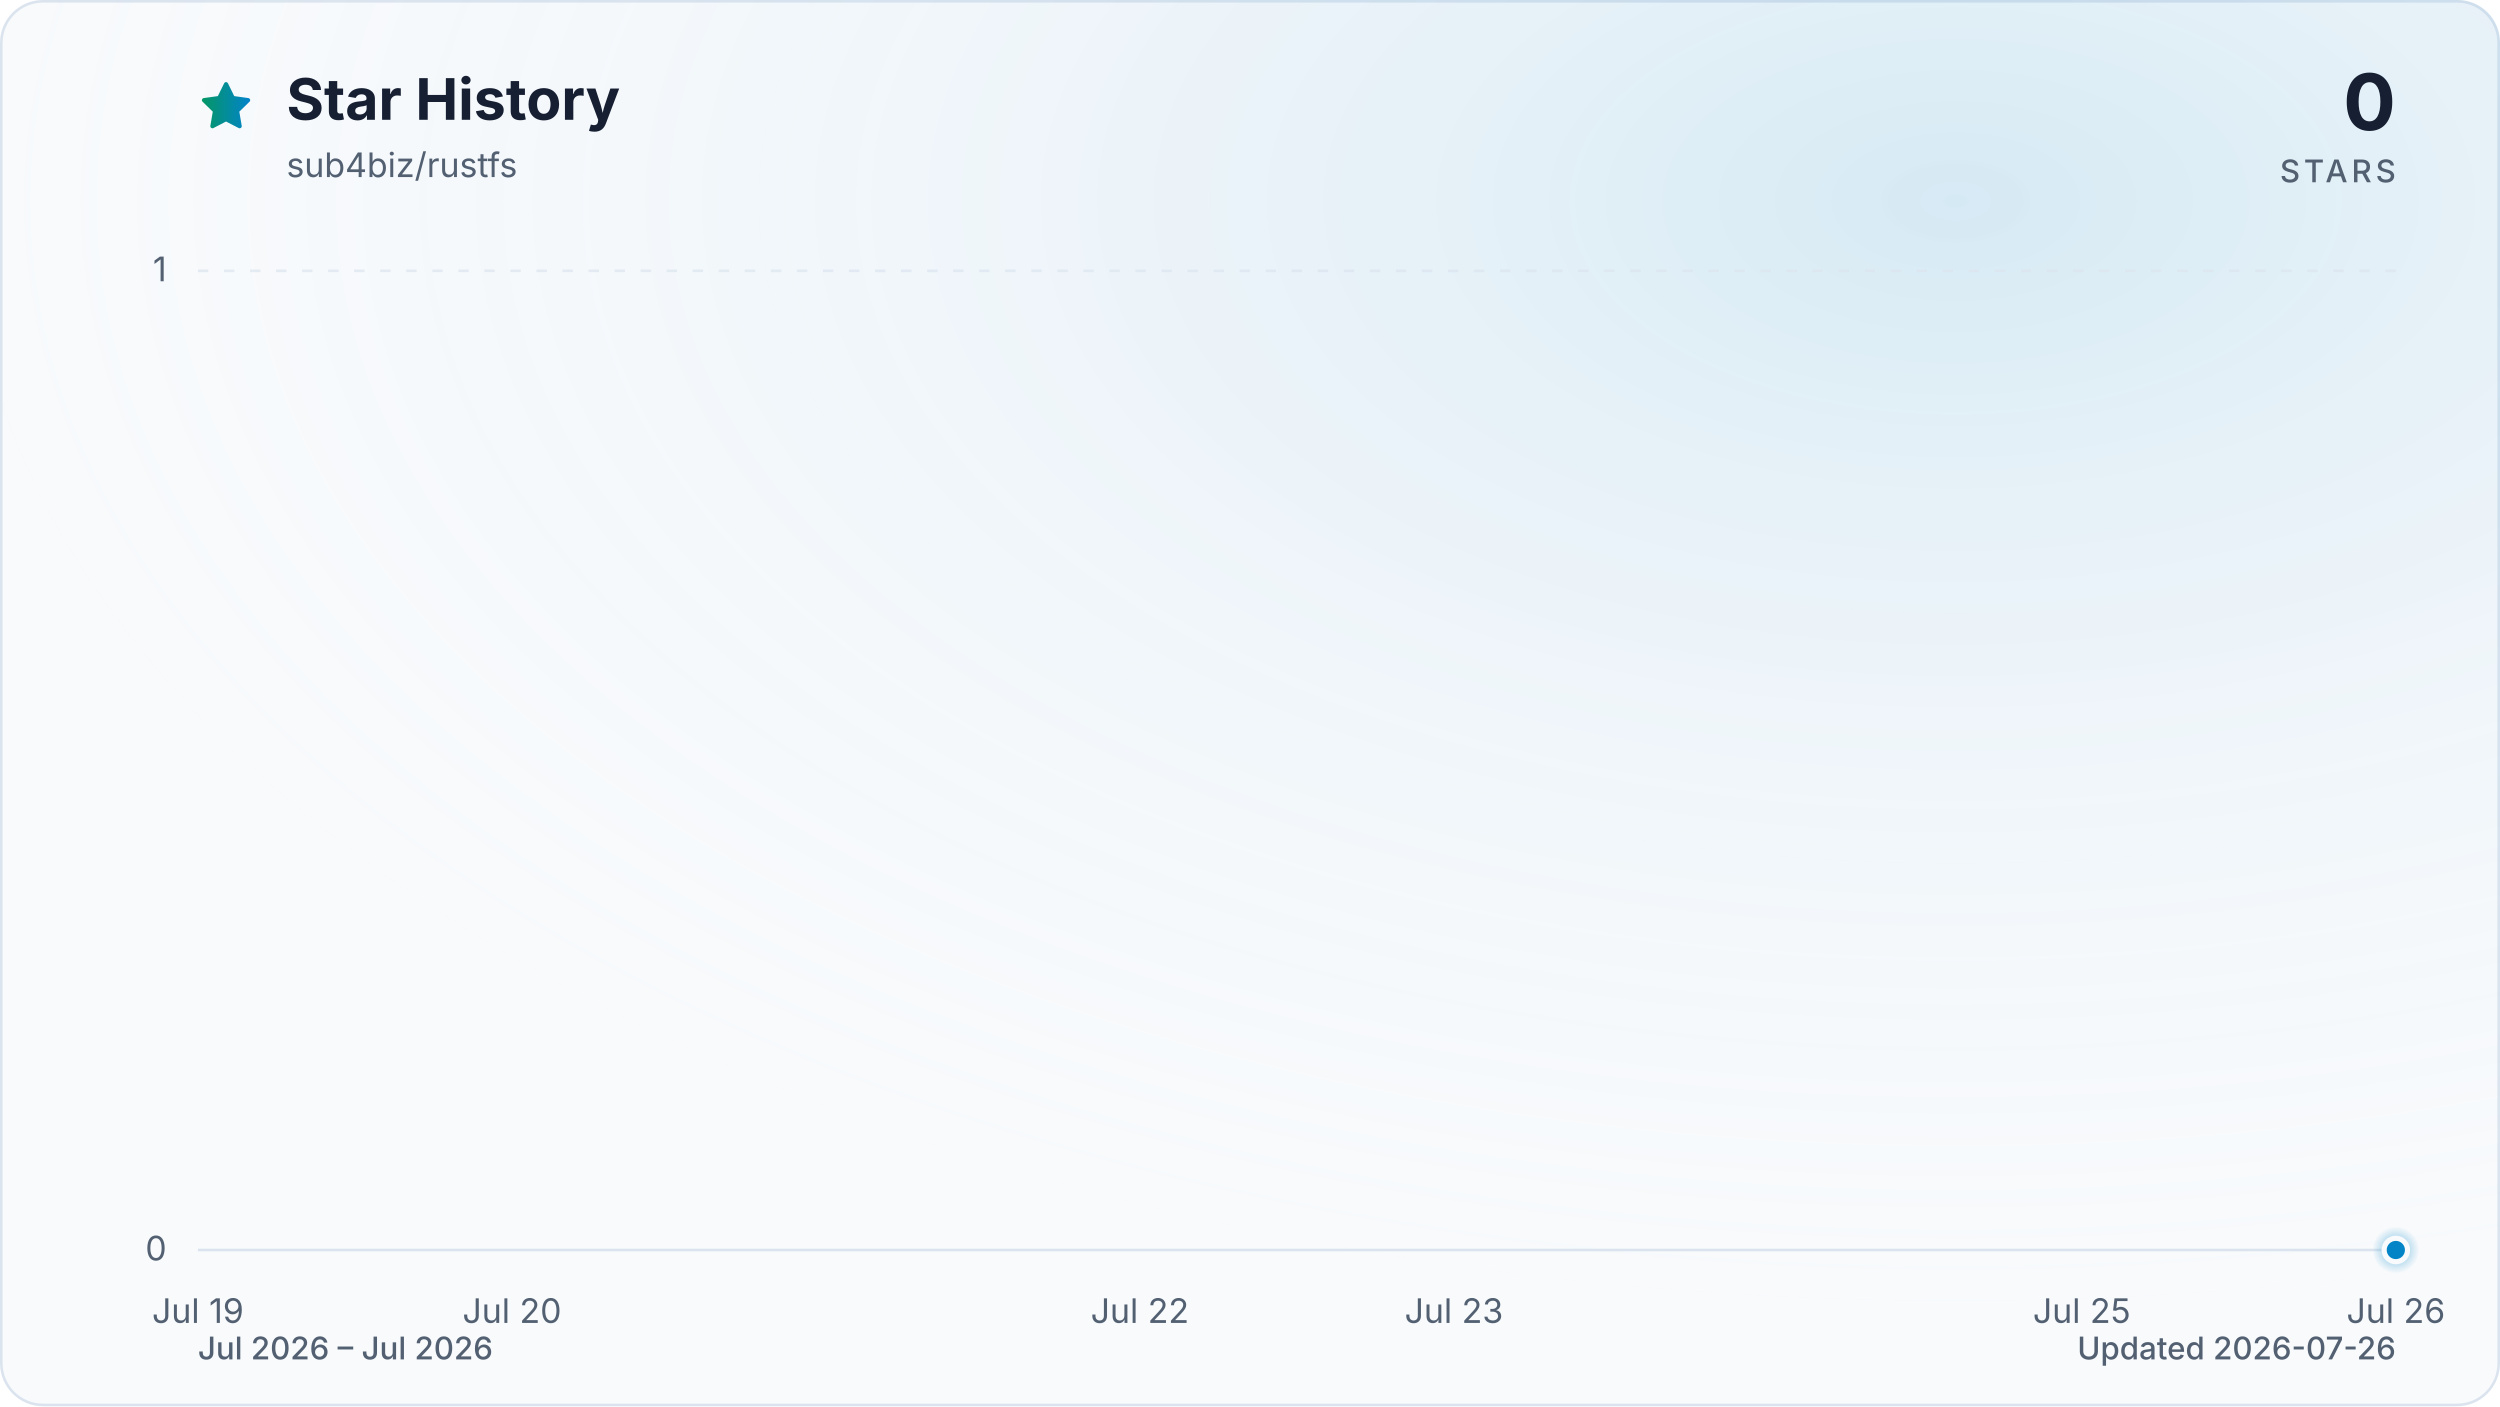
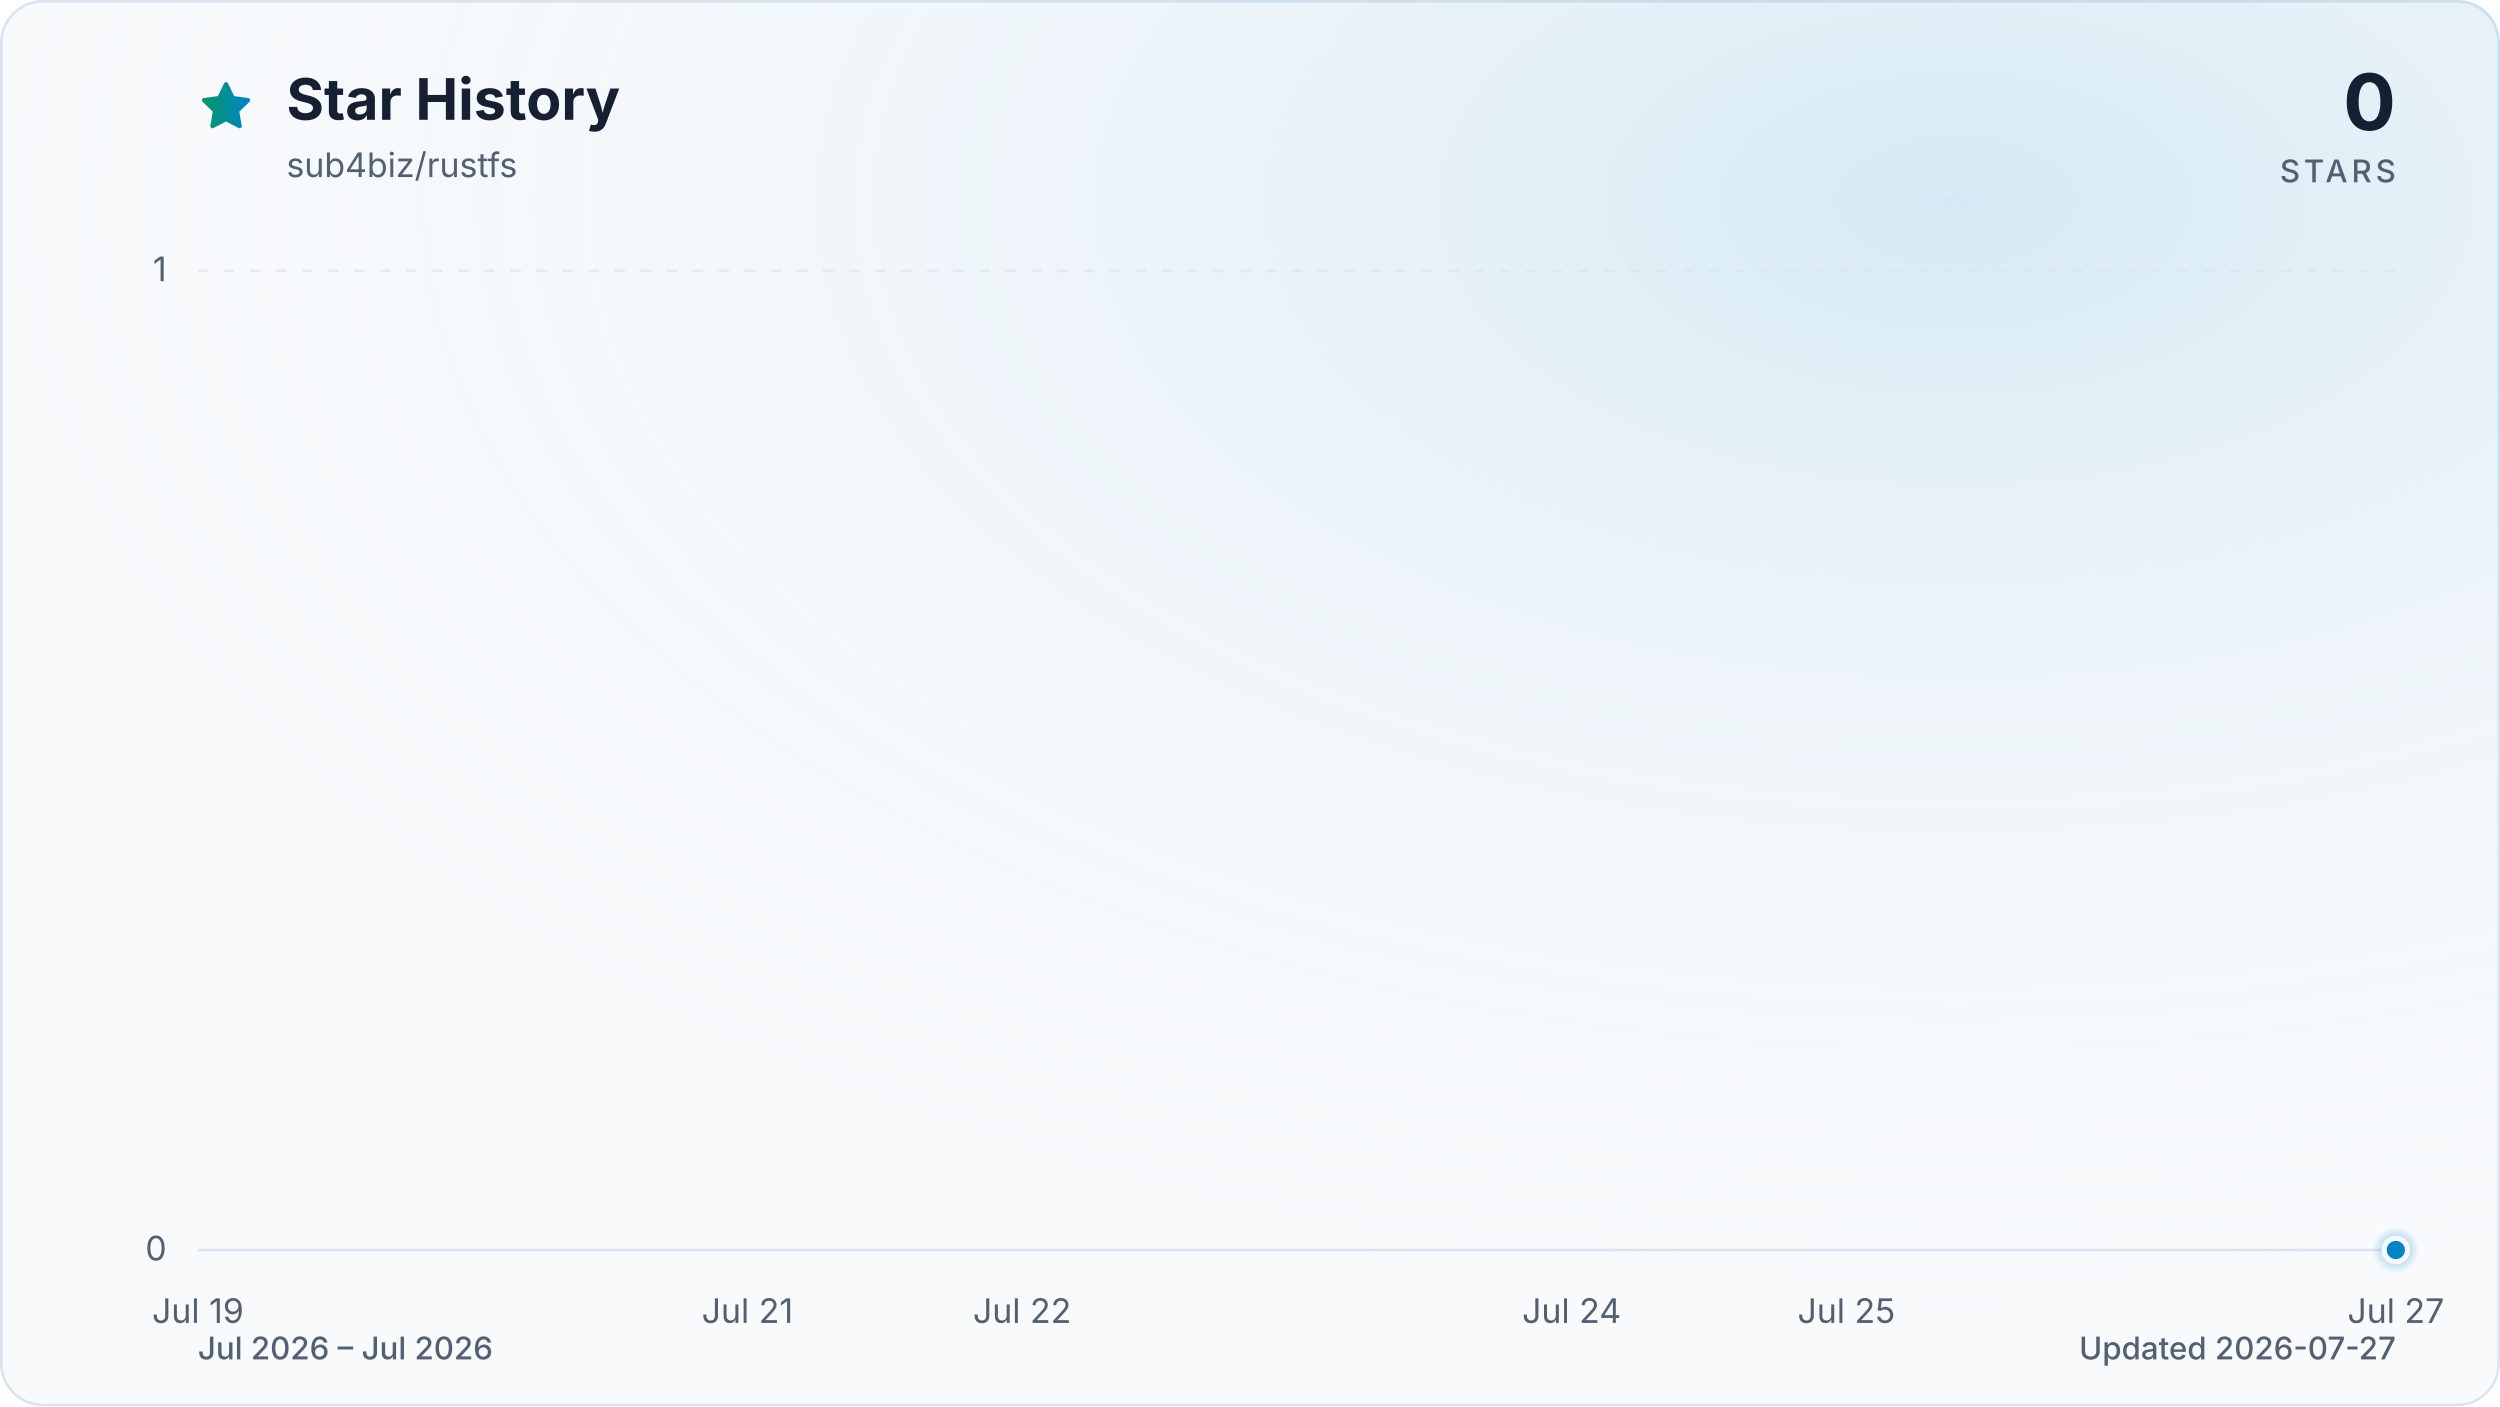
<svg xmlns="http://www.w3.org/2000/svg" viewBox="0 0 960 540" role="img" aria-labelledby="title description" data-style="gradient" data-variant="glow" data-animated="true">
  <defs>
    <linearGradient id="trend" x1="0" y1="0" x2="1" y2="0">
      <stop offset="0%" stop-color="#059669" />
      <stop offset="100%" stop-color="#0284c7" />
    </linearGradient>
    <linearGradient id="area" x1="0" y1="0" x2="0" y2="1">
      <stop offset="0%" stop-color="#059669" stop-opacity="0.30" />
      <stop offset="55%" stop-color="#0284c7" stop-opacity="0.10" />
      <stop offset="100%" stop-color="#0284c7" stop-opacity="0.01" />
    </linearGradient>
    <radialGradient id="marker-halo" cx="50%" cy="50%" r="50%">
      <stop offset="0%" stop-color="#0284c7" stop-opacity="0.55" />
      <stop offset="100%" stop-color="#0284c7" stop-opacity="0" />
    </radialGradient>
    <radialGradient id="surface-glow" cx="78%" cy="14%" r="80%">
      <stop offset="0%" stop-color="#0284c7" stop-opacity="0.14" />
      <stop offset="100%" stop-color="#f8fafc" stop-opacity="0" />
    </radialGradient>
    <filter id="trend-glow" x="-20%" y="-20%" width="140%" height="140%">
      <feGaussianBlur stdDeviation="7" />
    </filter>
  </defs>
  <style>
.trend-enter{transform-box:fill-box;transform-origin:center;animation:trend-enter 520ms cubic-bezier(0.16,1,0.3,1)}
.marker-enter{transform-box:fill-box;transform-origin:center;animation:marker-enter 320ms cubic-bezier(0.16,1,0.3,1) 200ms both}
.marker-pulse{transform-box:fill-box;transform-origin:center;animation:marker-pulse 2.6s ease-out infinite}
@keyframes trend-enter{from{opacity:.35;transform:translateY(10px)}to{opacity:1;transform:translateY(0)}}
@keyframes marker-enter{from{opacity:0;transform:scale(.4)}to{opacity:1;transform:scale(1)}}
@keyframes marker-pulse{0%{opacity:.5;transform:scale(.7)}70%,100%{opacity:0;transform:scale(2.1)}}
@media (prefers-reduced-motion:reduce){.trend-enter,.marker-enter,.marker-pulse{animation:none!important}}
@media (prefers-reduced-motion:reduce){.marker-pulse{opacity:0}}
</style>
  <rect x="0.5" y="0.5" width="959" height="539" fill="#f8fafc" stroke="#dbe4ee" stroke-width="1" rx="16" />
  <rect width="960" height="540" fill="url(#surface-glow)" rx="16" />
  <path d="M12 2.6l2.9 5.9 6.5.9-4.7 4.6 1.1 6.5-5.8-3-5.8 3 1.1-6.5-4.7-4.6 6.5-.9L12 2.6Z" transform="translate(76 30) scale(.9)" fill="url(#trend)" stroke="url(#trend)" stroke-width="1.8" stroke-linejoin="round" aria-hidden="true" />
  <text x="110" y="46" fill="#172033" font-family="ui-sans-serif, system-ui, -apple-system, BlinkMacSystemFont, 'Segoe UI', sans-serif" font-size="22" font-weight="700">Star History</text>
  <text x="110" y="68" fill="#526072" font-family="ui-sans-serif, system-ui, -apple-system, BlinkMacSystemFont, 'Segoe UI', sans-serif" font-size="13">sub4biz/rustfs</text>
  <text x="920" y="50" fill="#172033" font-family="ui-sans-serif, system-ui, -apple-system, BlinkMacSystemFont, 'Segoe UI', sans-serif" font-size="30" font-weight="700" text-anchor="end">0</text>
  <text x="920" y="70" fill="#526072" font-family="ui-sans-serif, system-ui, -apple-system, BlinkMacSystemFont, 'Segoe UI', sans-serif" font-size="12" font-weight="500" letter-spacing="1.5" text-anchor="end">STARS</text>
  <line x1="76" y1="480.0" x2="920" y2="480.0" stroke="#dbe4ee" stroke-width="1" stroke-dasharray="0" opacity="1" />
  <text x="64" y="484.0" fill="#526072" font-family="ui-sans-serif, system-ui, -apple-system, BlinkMacSystemFont, 'Segoe UI', sans-serif" font-size="13" text-anchor="end">0</text>
  <line x1="76" y1="104.0" x2="920" y2="104.0" stroke="#dbe4ee" stroke-width="1" stroke-dasharray="4 6" opacity="0.7" />
  <text x="64" y="108.0" fill="#526072" font-family="ui-sans-serif, system-ui, -apple-system, BlinkMacSystemFont, 'Segoe UI', sans-serif" font-size="13" text-anchor="end">1</text>
  <text x="76.0" y="508" fill="#526072" font-family="ui-sans-serif, system-ui, -apple-system, BlinkMacSystemFont, 'Segoe UI', sans-serif" font-size="13" text-anchor="middle">Jul 19</text>
-   <text x="196.6" y="508" fill="#526072" font-family="ui-sans-serif, system-ui, -apple-system, BlinkMacSystemFont, 'Segoe UI', sans-serif" font-size="13" text-anchor="middle">Jul 20</text>
-   <text x="437.7" y="508" fill="#526072" font-family="ui-sans-serif, system-ui, -apple-system, BlinkMacSystemFont, 'Segoe UI', sans-serif" font-size="13" text-anchor="middle">Jul 22</text>
-   <text x="558.3" y="508" fill="#526072" font-family="ui-sans-serif, system-ui, -apple-system, BlinkMacSystemFont, 'Segoe UI', sans-serif" font-size="13" text-anchor="middle">Jul 23</text>
-   <text x="799.4" y="508" fill="#526072" font-family="ui-sans-serif, system-ui, -apple-system, BlinkMacSystemFont, 'Segoe UI', sans-serif" font-size="13" text-anchor="middle">Jul 25</text>
-   <text x="920.0" y="508" fill="#526072" font-family="ui-sans-serif, system-ui, -apple-system, BlinkMacSystemFont, 'Segoe UI', sans-serif" font-size="13" text-anchor="middle">Jul 26</text>
+   <text x="287.0" y="508" fill="#526072" font-family="ui-sans-serif, system-ui, -apple-system, BlinkMacSystemFont, 'Segoe UI', sans-serif" font-size="13" text-anchor="middle">Jul 21</text>
+   <text x="392.5" y="508" fill="#526072" font-family="ui-sans-serif, system-ui, -apple-system, BlinkMacSystemFont, 'Segoe UI', sans-serif" font-size="13" text-anchor="middle">Jul 22</text>
+   <text x="603.5" y="508" fill="#526072" font-family="ui-sans-serif, system-ui, -apple-system, BlinkMacSystemFont, 'Segoe UI', sans-serif" font-size="13" text-anchor="middle">Jul 24</text>
+   <text x="709.0" y="508" fill="#526072" font-family="ui-sans-serif, system-ui, -apple-system, BlinkMacSystemFont, 'Segoe UI', sans-serif" font-size="13" text-anchor="middle">Jul 25</text>
+   <text x="920.0" y="508" fill="#526072" font-family="ui-sans-serif, system-ui, -apple-system, BlinkMacSystemFont, 'Segoe UI', sans-serif" font-size="13" text-anchor="middle">Jul 27</text>
  <g class="trend-enter">
-     <path d="M 76.0 480.0 C 116.2 480.0, 156.4 480.0, 196.6 480.0 C 236.8 480.0, 277.0 480.0, 317.1 480.0 C 357.3 480.0, 397.5 480.0, 437.7 480.0 C 477.9 480.0, 518.1 480.0, 558.3 480.0 C 598.5 480.0, 638.7 480.0, 678.9 480.0 C 719.0 480.0, 759.2 480.0, 799.4 480.0 C 839.6 480.0, 879.8 480.0, 920.0 480.0 L 920.0 480.0 L 76.0 480.0 Z" fill="url(#area)" />
-     <path d="M 76.0 480.0 C 116.2 480.0, 156.4 480.0, 196.6 480.0 C 236.8 480.0, 277.0 480.0, 317.1 480.0 C 357.3 480.0, 397.5 480.0, 437.7 480.0 C 477.9 480.0, 518.1 480.0, 558.3 480.0 C 598.5 480.0, 638.7 480.0, 678.9 480.0 C 719.0 480.0, 759.2 480.0, 799.4 480.0 C 839.6 480.0, 879.8 480.0, 920.0 480.0" fill="none" stroke="url(#trend)" stroke-width="12" stroke-linecap="round" stroke-linejoin="round" opacity="0.16" filter="url(#trend-glow)" />
-     <path d="M 76.0 480.0 C 116.2 480.0, 156.4 480.0, 196.6 480.0 C 236.8 480.0, 277.0 480.0, 317.1 480.0 C 357.3 480.0, 397.5 480.0, 437.7 480.0 C 477.9 480.0, 518.1 480.0, 558.3 480.0 C 598.5 480.0, 638.7 480.0, 678.9 480.0 C 719.0 480.0, 759.2 480.0, 799.4 480.0 C 839.6 480.0, 879.8 480.0, 920.0 480.0" fill="none" stroke="url(#trend)" stroke-width="3" stroke-linecap="round" stroke-linejoin="round" />
+     <path d="M 76.0 480.0 C 111.2 480.0, 146.3 480.0, 181.5 480.0 C 216.7 480.0, 251.8 480.0, 287.0 480.0 C 322.2 480.0, 357.3 480.0, 392.5 480.0 C 427.7 480.0, 462.8 480.0, 498.0 480.0 C 533.2 480.0, 568.3 480.0, 603.5 480.0 C 638.7 480.0, 673.8 480.0, 709.0 480.0 C 744.2 480.0, 779.3 480.0, 814.5 480.0 C 849.7 480.0, 884.8 480.0, 920.0 480.0 L 920.0 480.0 L 76.0 480.0 Z" fill="url(#area)" />
+     <path d="M 76.0 480.0 C 111.2 480.0, 146.3 480.0, 181.5 480.0 C 216.7 480.0, 251.8 480.0, 287.0 480.0 C 322.2 480.0, 357.3 480.0, 392.5 480.0 C 427.7 480.0, 462.8 480.0, 498.0 480.0 C 533.2 480.0, 568.3 480.0, 603.5 480.0 C 638.7 480.0, 673.8 480.0, 709.0 480.0 C 744.2 480.0, 779.3 480.0, 814.5 480.0 C 849.7 480.0, 884.8 480.0, 920.0 480.0" fill="none" stroke="url(#trend)" stroke-width="12" stroke-linecap="round" stroke-linejoin="round" opacity="0.16" filter="url(#trend-glow)" />
+     <path d="M 76.0 480.0 C 111.2 480.0, 146.3 480.0, 181.5 480.0 C 216.7 480.0, 251.8 480.0, 287.0 480.0 C 322.2 480.0, 357.3 480.0, 392.5 480.0 C 427.7 480.0, 462.8 480.0, 498.0 480.0 C 533.2 480.0, 568.3 480.0, 603.5 480.0 C 638.7 480.0, 673.8 480.0, 709.0 480.0 C 744.2 480.0, 779.3 480.0, 814.5 480.0 C 849.7 480.0, 884.8 480.0, 920.0 480.0" fill="none" stroke="url(#trend)" stroke-width="3" stroke-linecap="round" stroke-linejoin="round" />
  </g>
  <g class="marker-enter">
    <circle class="marker-pulse" cx="920.0" cy="480.0" r="9" fill="url(#marker-halo)" />
    <circle cx="920.0" cy="480.0" r="4.5" fill="#0284c7" stroke="#f8fafc" stroke-width="2" />
  </g>
  <text x="76" y="522" fill="#526072" font-family="ui-sans-serif, system-ui, -apple-system, BlinkMacSystemFont, 'Segoe UI', sans-serif" font-size="12" font-weight="500">Jul 2026 – Jul 2026</text>
-   <text x="920" y="522" fill="#526072" font-family="ui-sans-serif, system-ui, -apple-system, BlinkMacSystemFont, 'Segoe UI', sans-serif" font-size="12" font-weight="500" text-anchor="end">Updated 2026-07-26</text>
+   <text x="920" y="522" fill="#526072" font-family="ui-sans-serif, system-ui, -apple-system, BlinkMacSystemFont, 'Segoe UI', sans-serif" font-size="12" font-weight="500" text-anchor="end">Updated 2026-07-27</text>
</svg>
